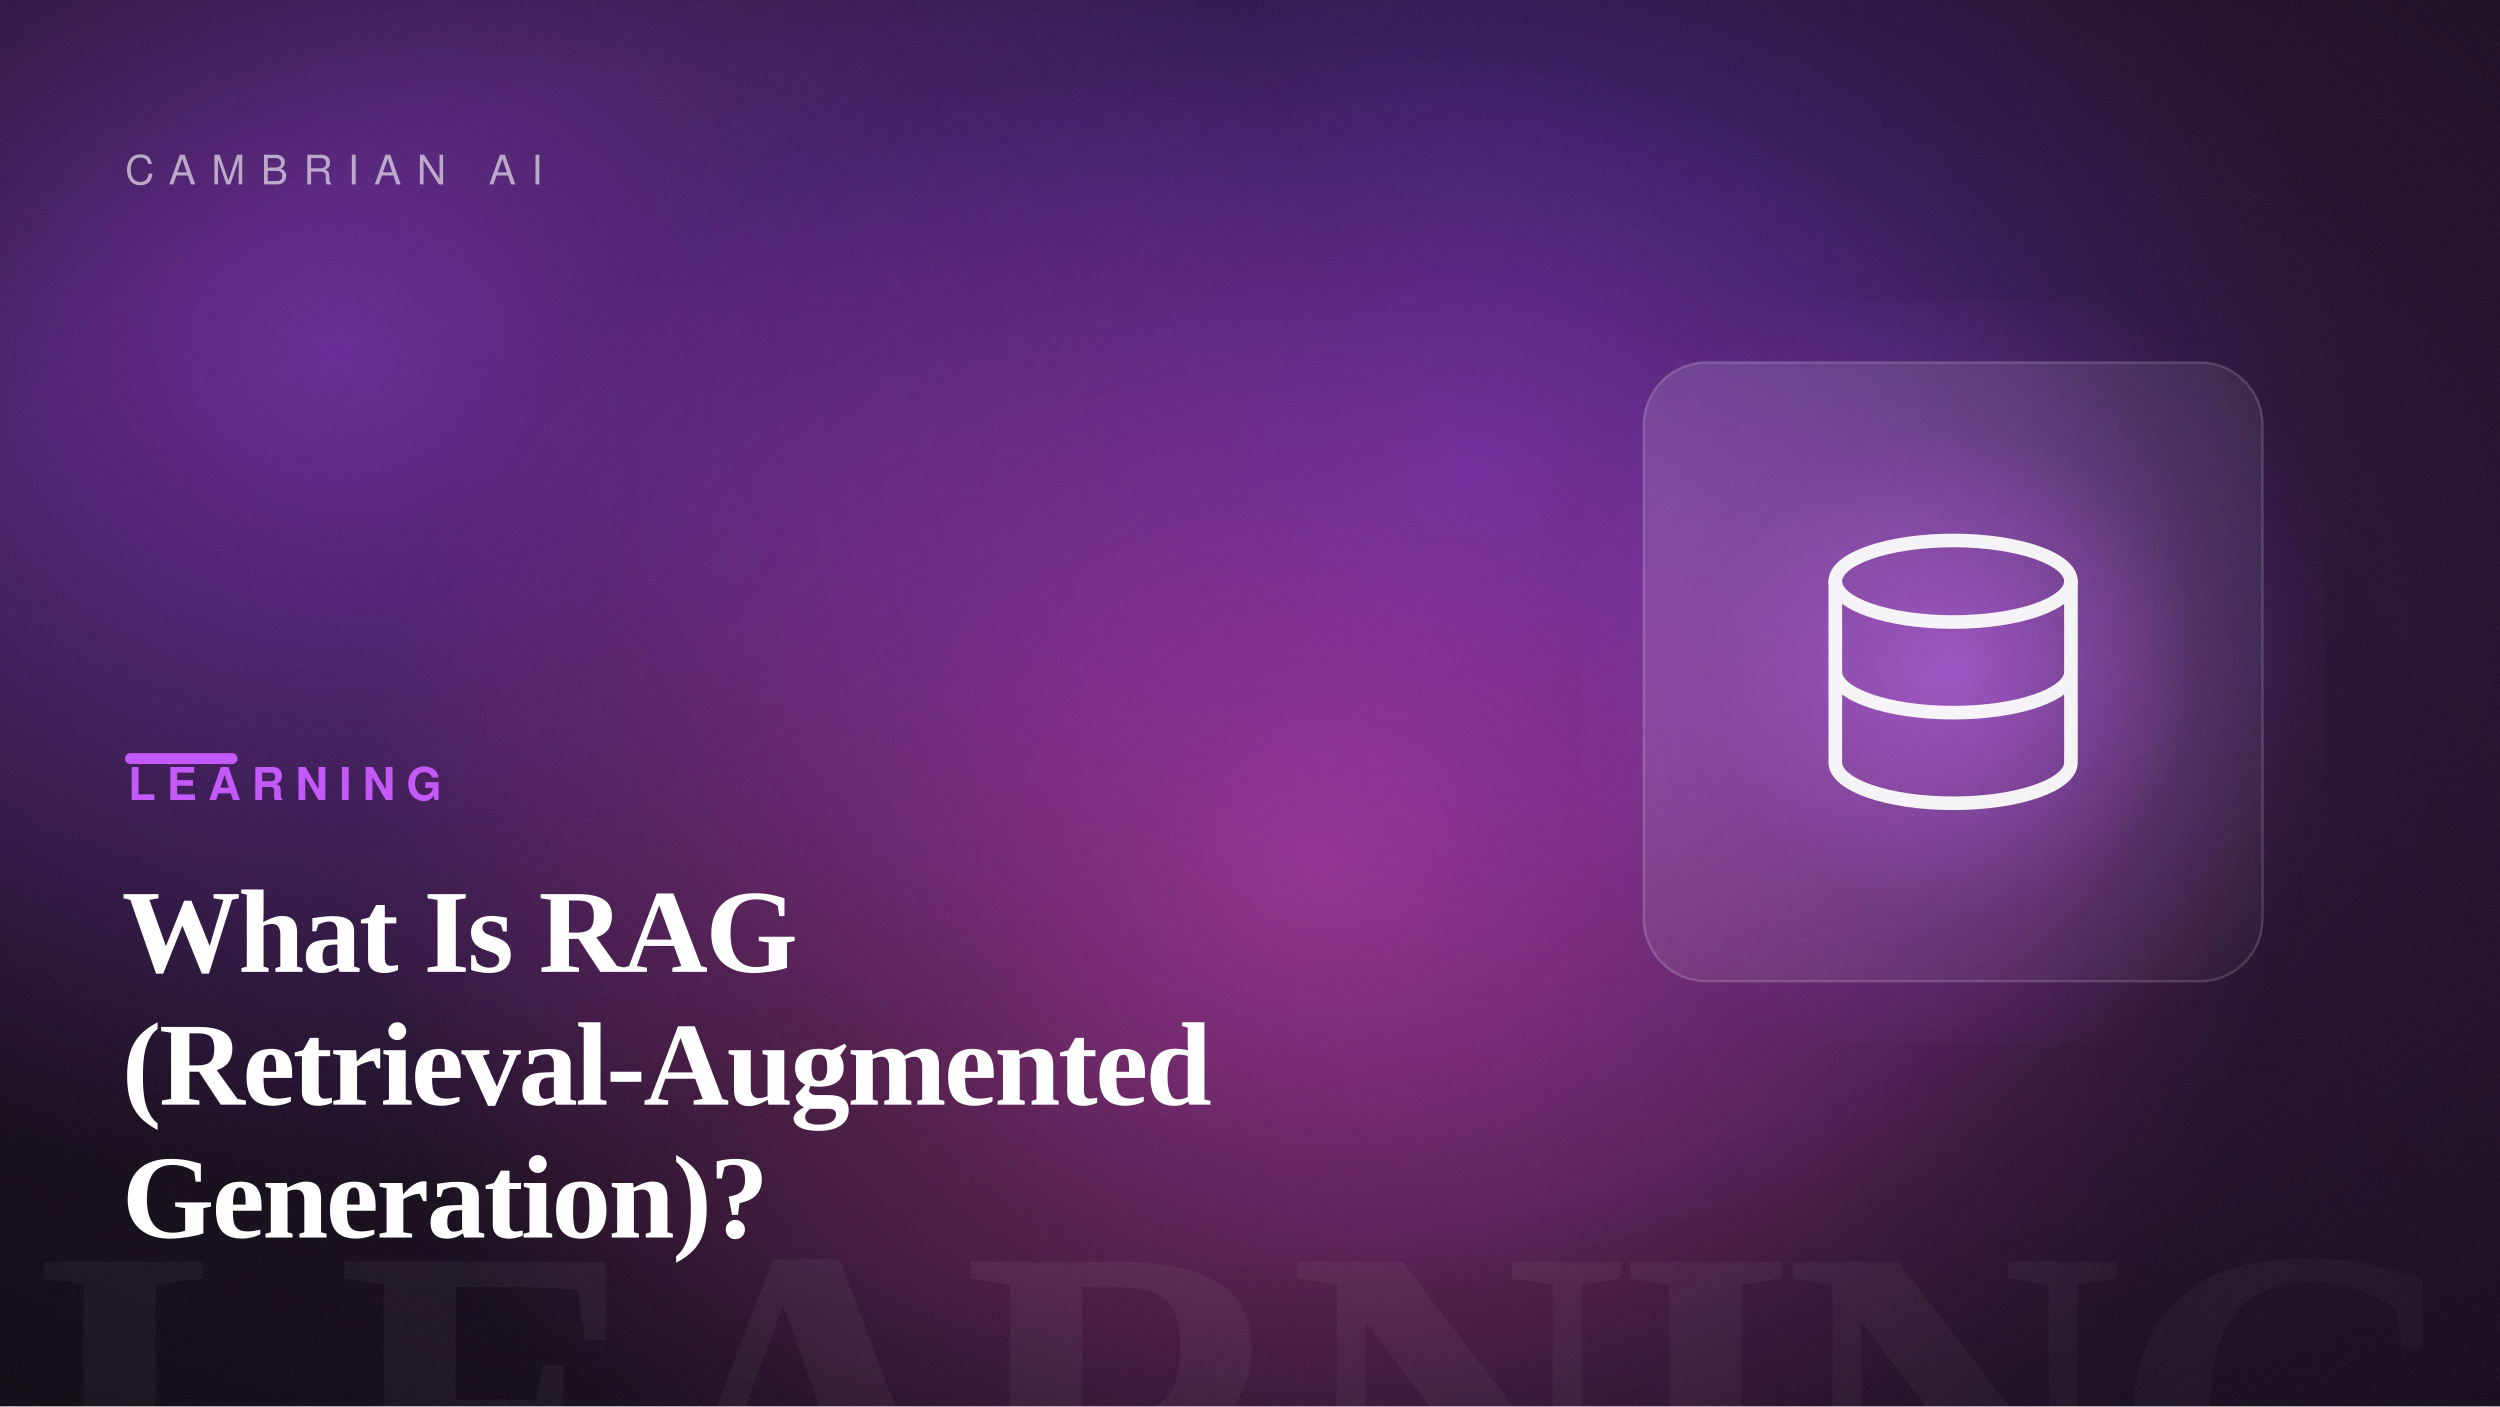
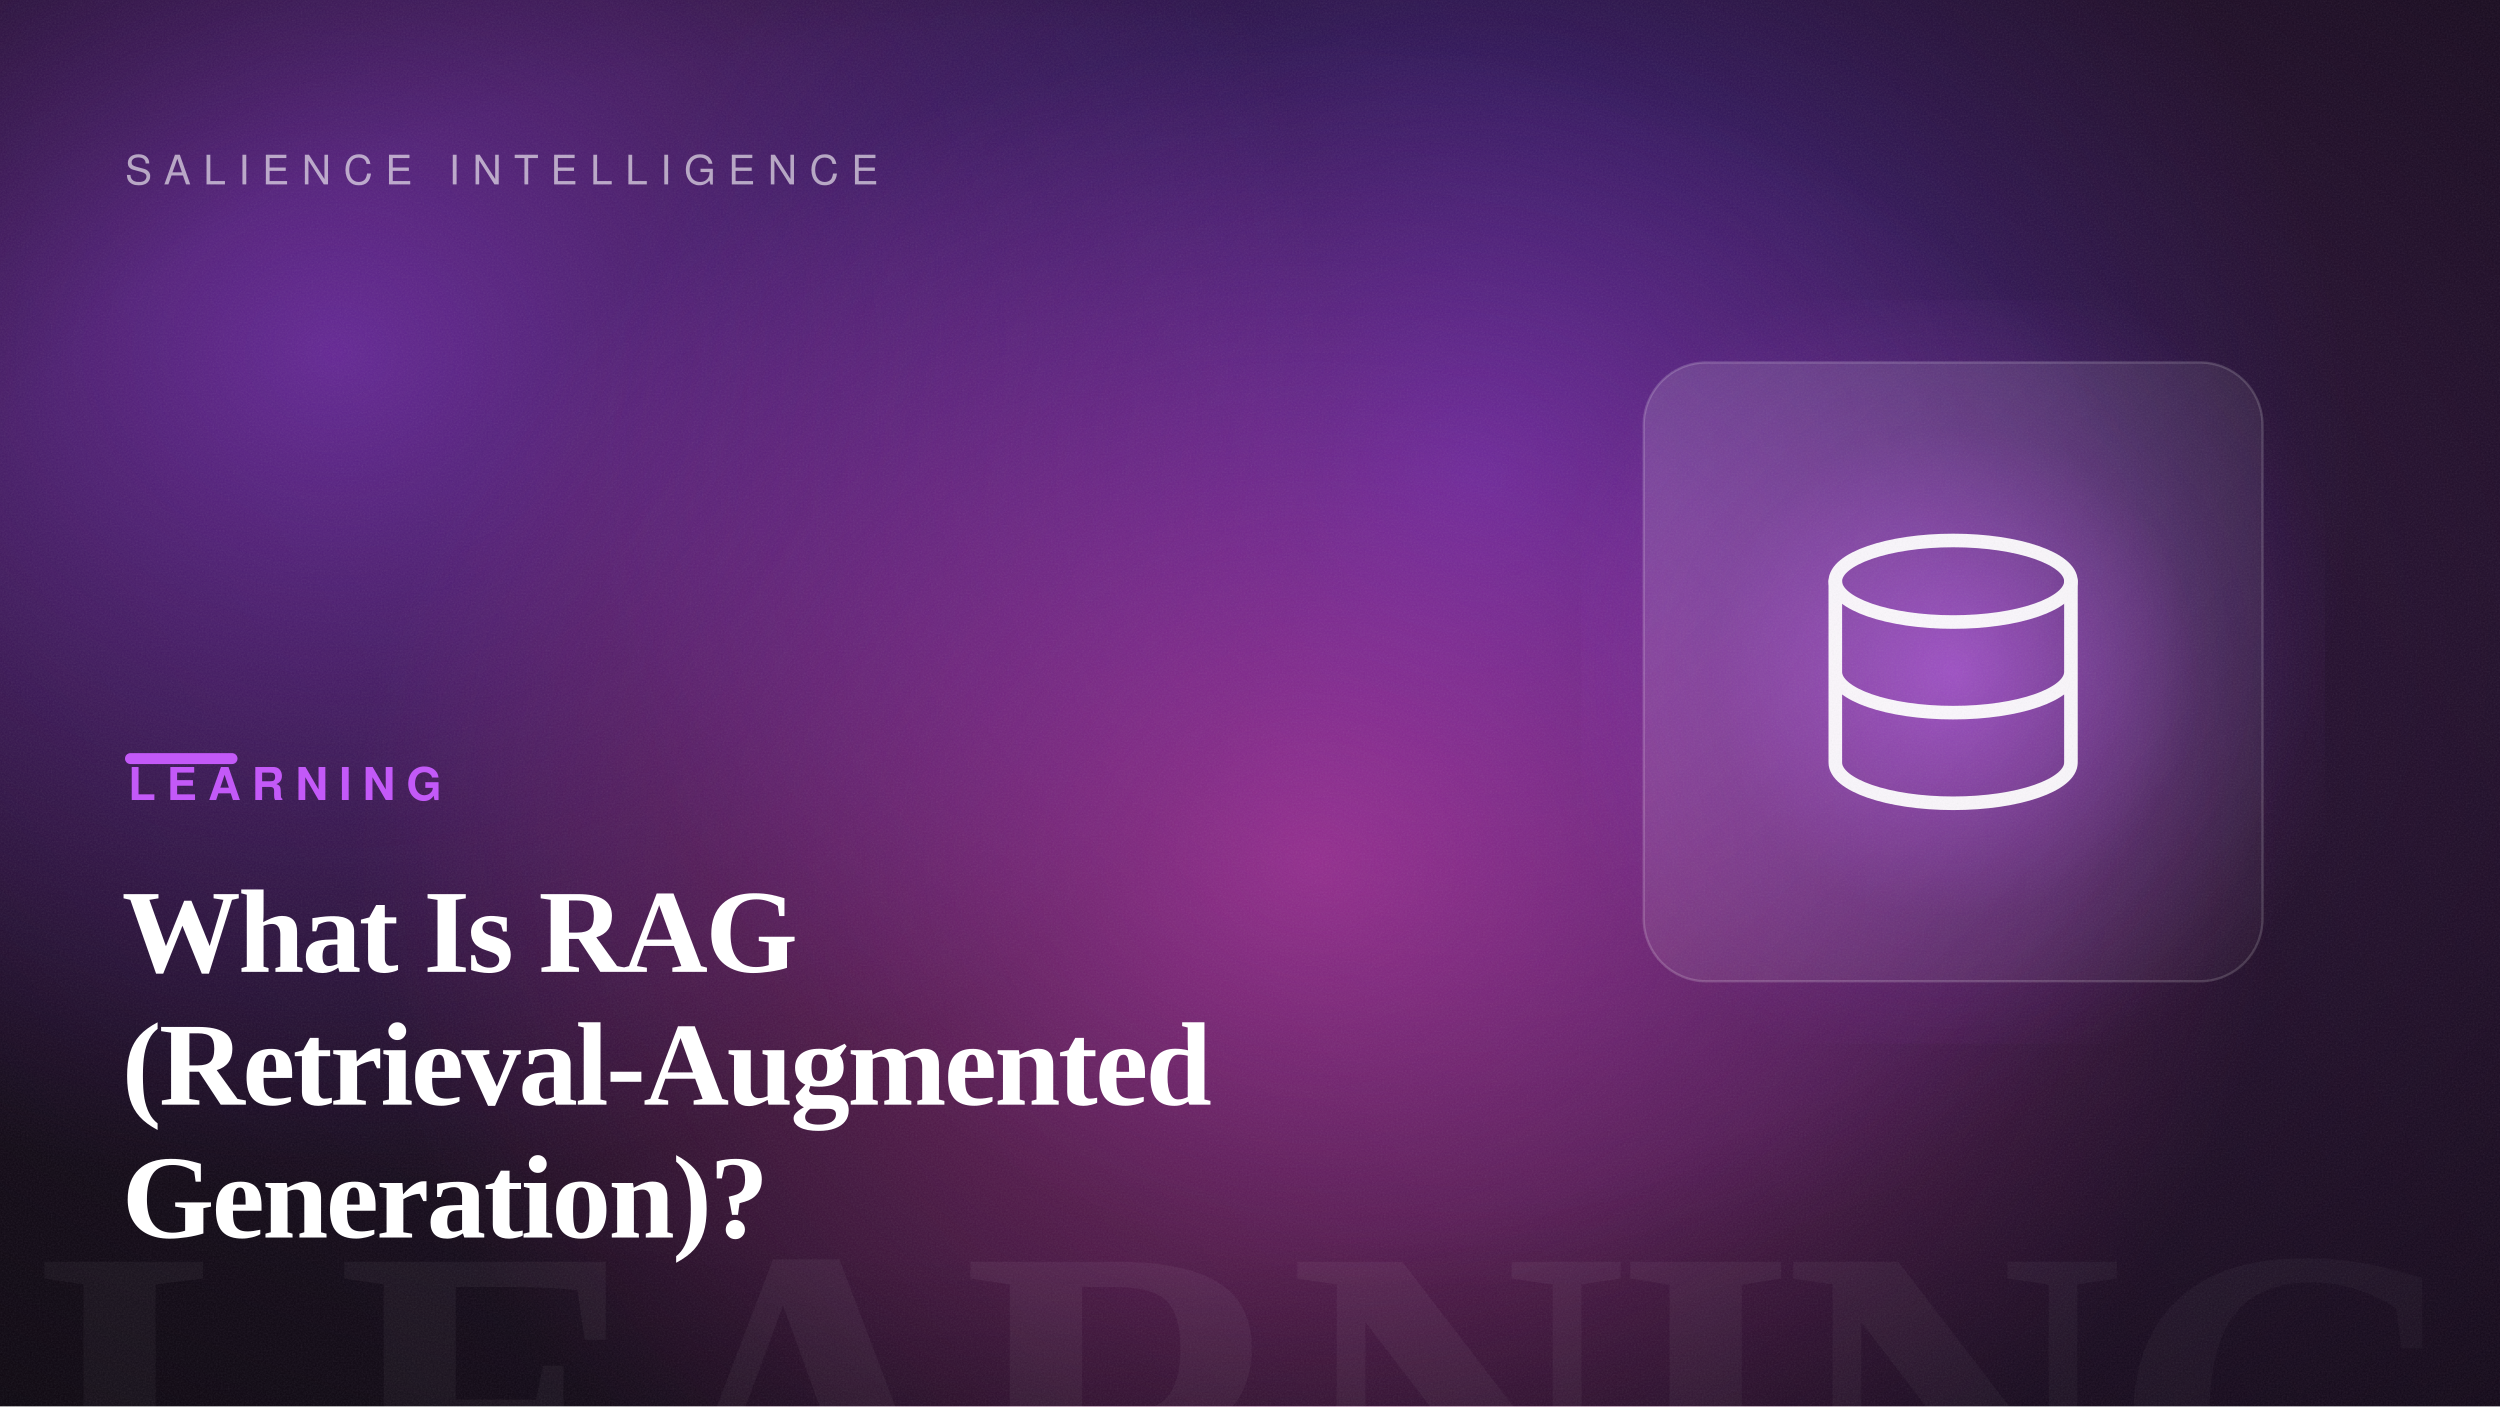
<svg xmlns="http://www.w3.org/2000/svg" width="1600" height="900" viewBox="0 0 1600 900" role="img" aria-label="What Is RAG (Retrieval-Augmented Generation)?">
  <defs>
    <linearGradient id="bg" gradientTransform="rotate(-22 0.5 0.5)">
      <stop offset="0" stop-color="hsl(280, 42%, 7%)" />
      <stop offset="1" stop-color="hsl(280, 50%, 14%)" />
    </linearGradient>
    <radialGradient id="b1">
      <stop offset="0" stop-color="hsl(273, 88%, 60%)" stop-opacity="0.55" />
      <stop offset="100%" stop-color="hsl(273, 88%, 60%)" stop-opacity="0" />
    </radialGradient>
    <radialGradient id="b2">
      <stop offset="0" stop-color="hsl(256, 82%, 56%)" stop-opacity="0.5" />
      <stop offset="100%" stop-color="hsl(256, 82%, 56%)" stop-opacity="0" />
    </radialGradient>
    <radialGradient id="b3">
      <stop offset="0" stop-color="hsl(317, 92%, 62%)" stop-opacity="0.5" />
      <stop offset="100%" stop-color="hsl(317, 92%, 62%)" stop-opacity="0" />
    </radialGradient>
    <radialGradient id="cardGlow" cx="50%" cy="50%" r="55%">
      <stop offset="0" stop-color="hsl(280, 92%, 66%)" stop-opacity="0.6" />
      <stop offset="60%" stop-color="hsl(280, 92%, 66%)" stop-opacity="0.12" />
      <stop offset="100%" stop-color="hsl(280, 92%, 66%)" stop-opacity="0" />
    </radialGradient>
    <radialGradient id="vignette" cx="42%" cy="46%" r="80%">
      <stop offset="55%" stop-color="#000" stop-opacity="0" />
      <stop offset="100%" stop-color="#000" stop-opacity="0.5" />
    </radialGradient>
    <linearGradient id="glass" x1="0" y1="0" x2="1" y2="1">
      <stop offset="0" stop-color="#ffffff" stop-opacity="0.14" />
      <stop offset="1" stop-color="#ffffff" stop-opacity="0.03" />
    </linearGradient>
    <filter id="grain">
      <feTurbulence type="fractalNoise" baseFrequency="0.9" numOctaves="2" stitchTiles="stitch" result="n" />
      <feColorMatrix in="n" type="saturate" values="0" />
    </filter>
  </defs>
  <rect width="1600" height="900" fill="url(#bg)" />
  <ellipse cx="213" cy="225" rx="640" ry="540" fill="url(#b1)" />
  <ellipse cx="943" cy="304" rx="560" ry="520" fill="url(#b2)" />
  <ellipse cx="842" cy="550" rx="620" ry="520" fill="url(#b3)" />
  <text x="1584" y="1004" text-anchor="end" font-family="Georgia, 'Times New Roman', serif" font-size="300" font-weight="700" letter-spacing="-8" fill="#ffffff" opacity="0.05">LEARNING</text>
  <rect x="1012" y="192" width="476" height="476" fill="url(#cardGlow)" />
  <rect x="1052" y="232" width="396" height="396" rx="40" fill="url(#glass)" stroke="#ffffff" stroke-opacity="0.18" stroke-width="1.5" />
  <g transform="translate(1105 285) scale(2.9)" fill="none" stroke="#ffffff" stroke-width="3" stroke-linecap="round" stroke-linejoin="round" opacity="0.95">
    <ellipse cx="50" cy="30" rx="26" ry="9" />
    <path d="M24 30V70 A26 9 0 0 0 76 70V30M24 50 A26 9 0 0 0 76 50" />
  </g>
  <rect width="1600" height="900" fill="url(#vignette)" />
  <rect width="1600" height="900" filter="url(#grain)" opacity="0.09" />
-   <text x="80" y="118" font-family="Helvetica, Arial, sans-serif" font-size="26" letter-spacing="10" fill="#ffffff" opacity="0.6">CAMBRIAN AI</text>
+   <text x="80" y="118" font-family="Helvetica, Arial, sans-serif" font-size="26" letter-spacing="8" fill="#ffffff" opacity="0.6">SALIENCE INTELLIGENCE</text>
  <rect x="80" y="482" width="72" height="7" rx="3.5" fill="hsl(280, 92%, 66%)" />
  <text x="82" y="512" font-family="Helvetica, Arial, sans-serif" font-size="29" font-weight="700" letter-spacing="7" fill="hsl(280, 92%, 66%)">LEARNING</text>
  <text x="78" y="622" font-family="Georgia, 'Times New Roman', serif" font-size="76" font-weight="600" letter-spacing="-1.5" fill="#ffffff">What Is RAG</text>
  <text x="78" y="707" font-family="Georgia, 'Times New Roman', serif" font-size="76" font-weight="600" letter-spacing="-1.5" fill="#ffffff">(Retrieval-Augmented</text>
  <text x="78" y="792" font-family="Georgia, 'Times New Roman', serif" font-size="76" font-weight="600" letter-spacing="-1.5" fill="#ffffff">Generation)?</text>
</svg>
